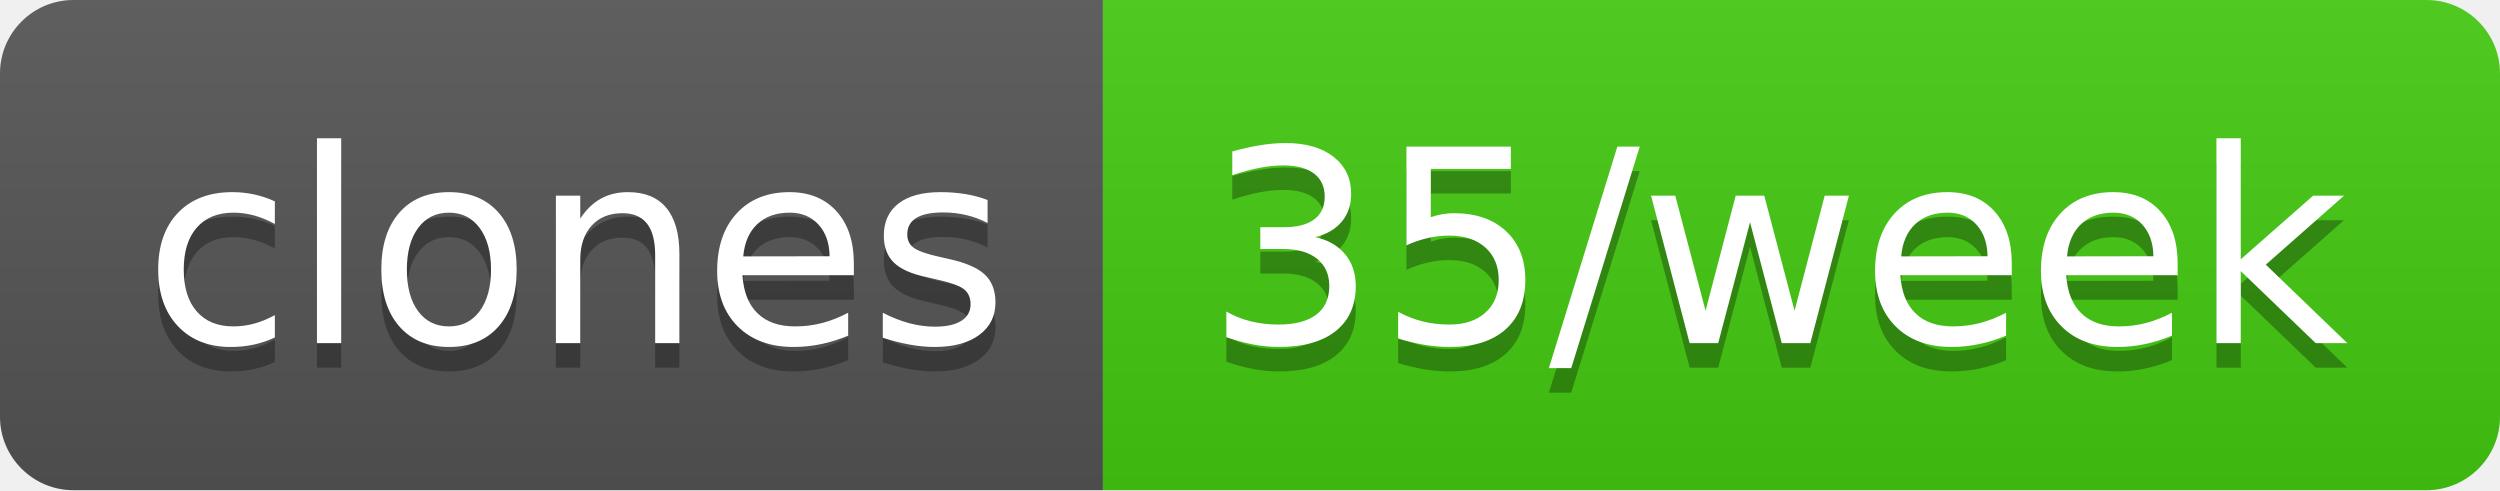
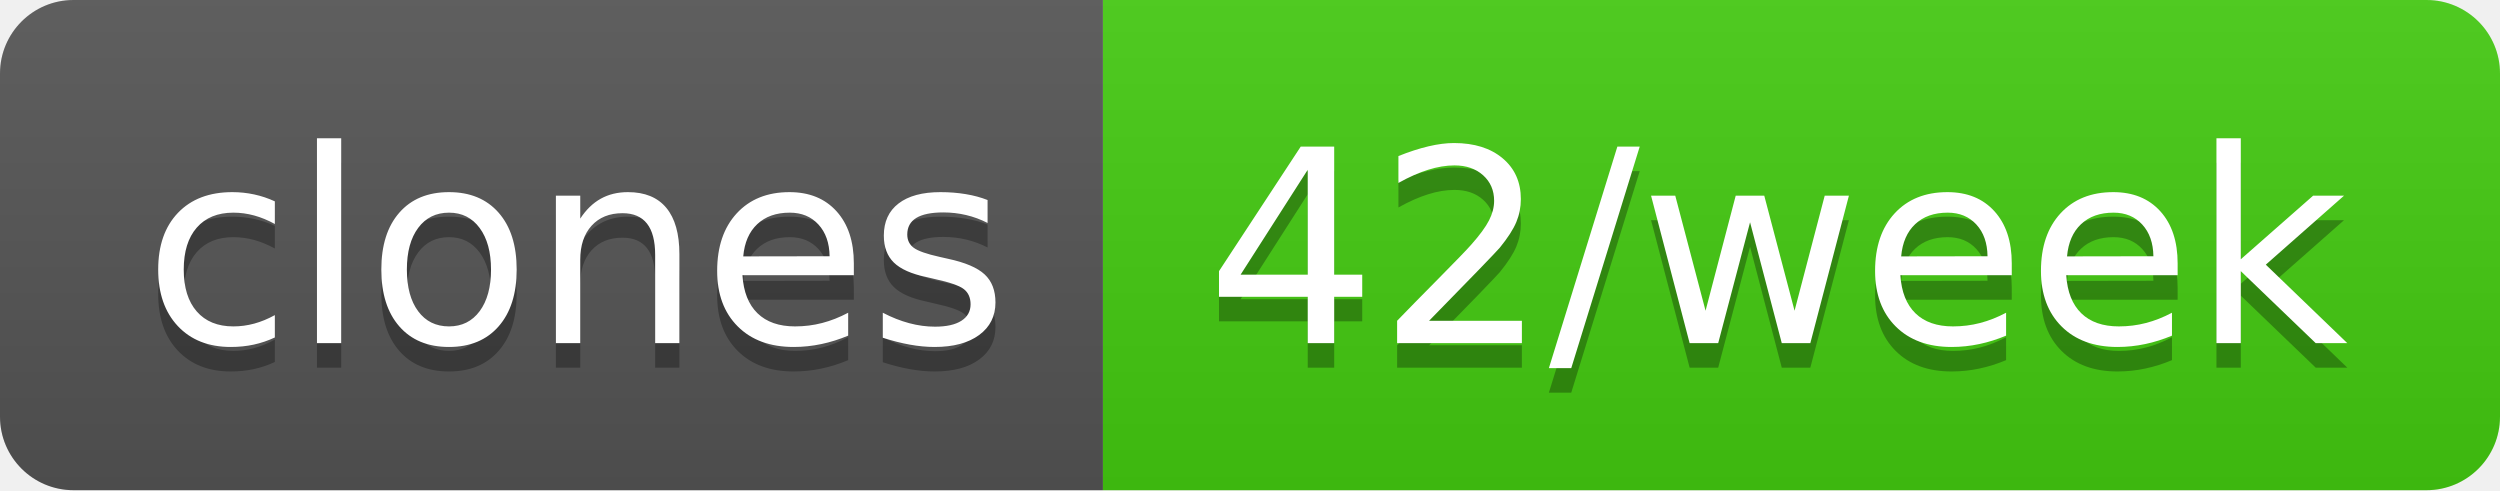
- <svg xmlns="http://www.w3.org/2000/svg" width="102" height="20" role="img" aria-label="clones: 35/week">
+ <svg xmlns="http://www.w3.org/2000/svg" width="102" height="20" role="img" aria-label="clones: 42/week">
  <linearGradient id="s" x2="0" y2="100%">
    <stop offset="0" stop-color="#bbb" stop-opacity=".1" />
    <stop offset="1" stop-opacity=".1" />
  </linearGradient>
  <clipPath id="r">
    <rect width="102" height="20" rx="3" fill="#fff" />
  </clipPath>
  <g clip-path="url(#r)">
    <rect width="45" height="20" fill="#555" />
    <rect x="45" width="57" height="20" fill="#4c1" />
    <rect width="102" height="20" fill="url(#s)" />
  </g>
  <g fill="#fff" text-anchor="middle" font-family="Verdana,Geneva,DejaVu Sans,sans-serif" text-rendering="geometricPrecision" font-size="110">
    <text aria-hidden="true" x="235" y="150" fill="#010101" fill-opacity=".3" transform="scale(.1)" textLength="350">clones</text>
    <text x="235" y="140" transform="scale(.1)" fill="#fff" textLength="350">clones</text>
-     <text aria-hidden="true" x="725" y="150" fill="#010101" fill-opacity=".3" transform="scale(.1)" textLength="470">35/week</text>
-     <text x="725" y="140" transform="scale(.1)" fill="#fff" textLength="470">35/week</text>
+     <text aria-hidden="true" x="725" y="150" fill="#010101" fill-opacity=".3" transform="scale(.1)" textLength="470">42/week</text>
+     <text x="725" y="140" transform="scale(.1)" fill="#fff" textLength="470">42/week</text>
  </g>
</svg>
